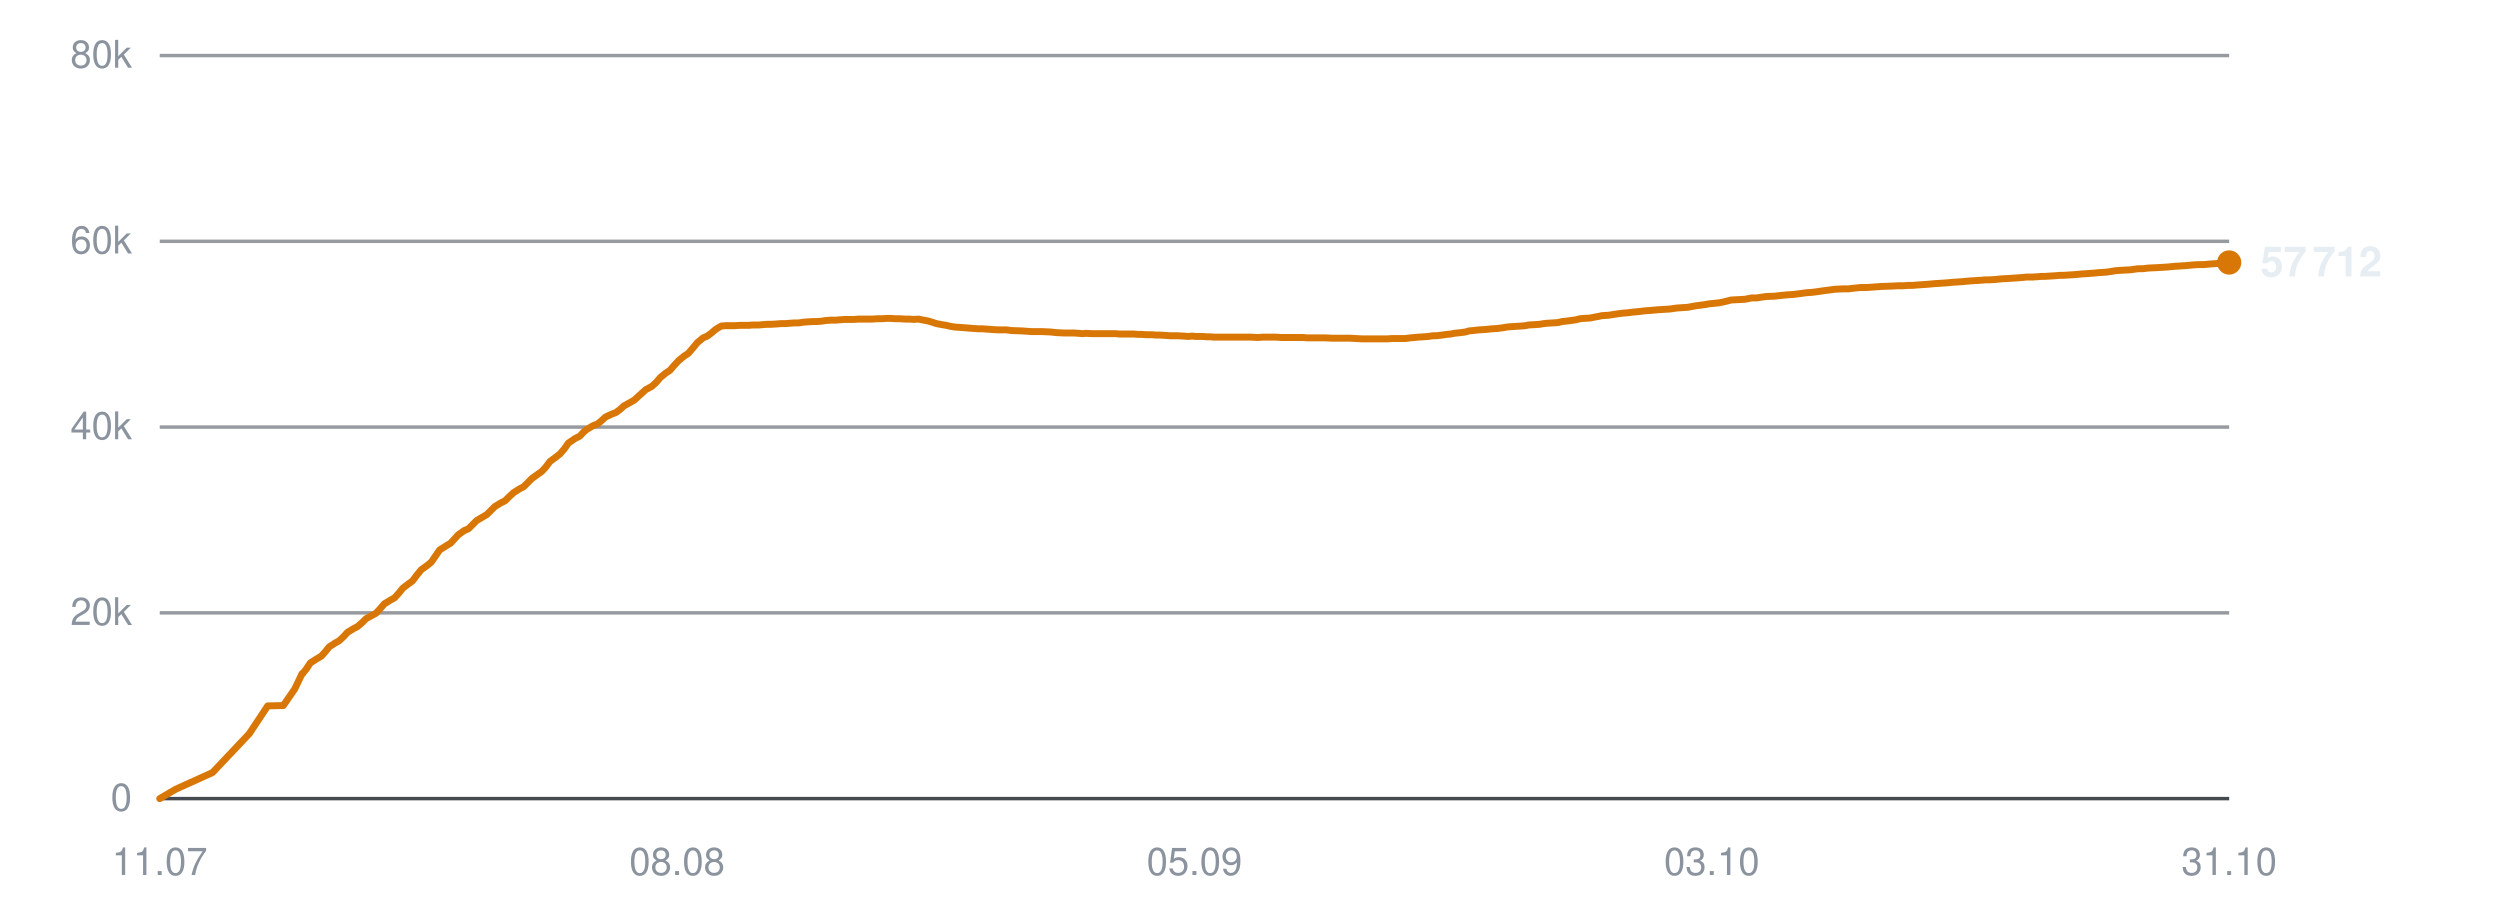
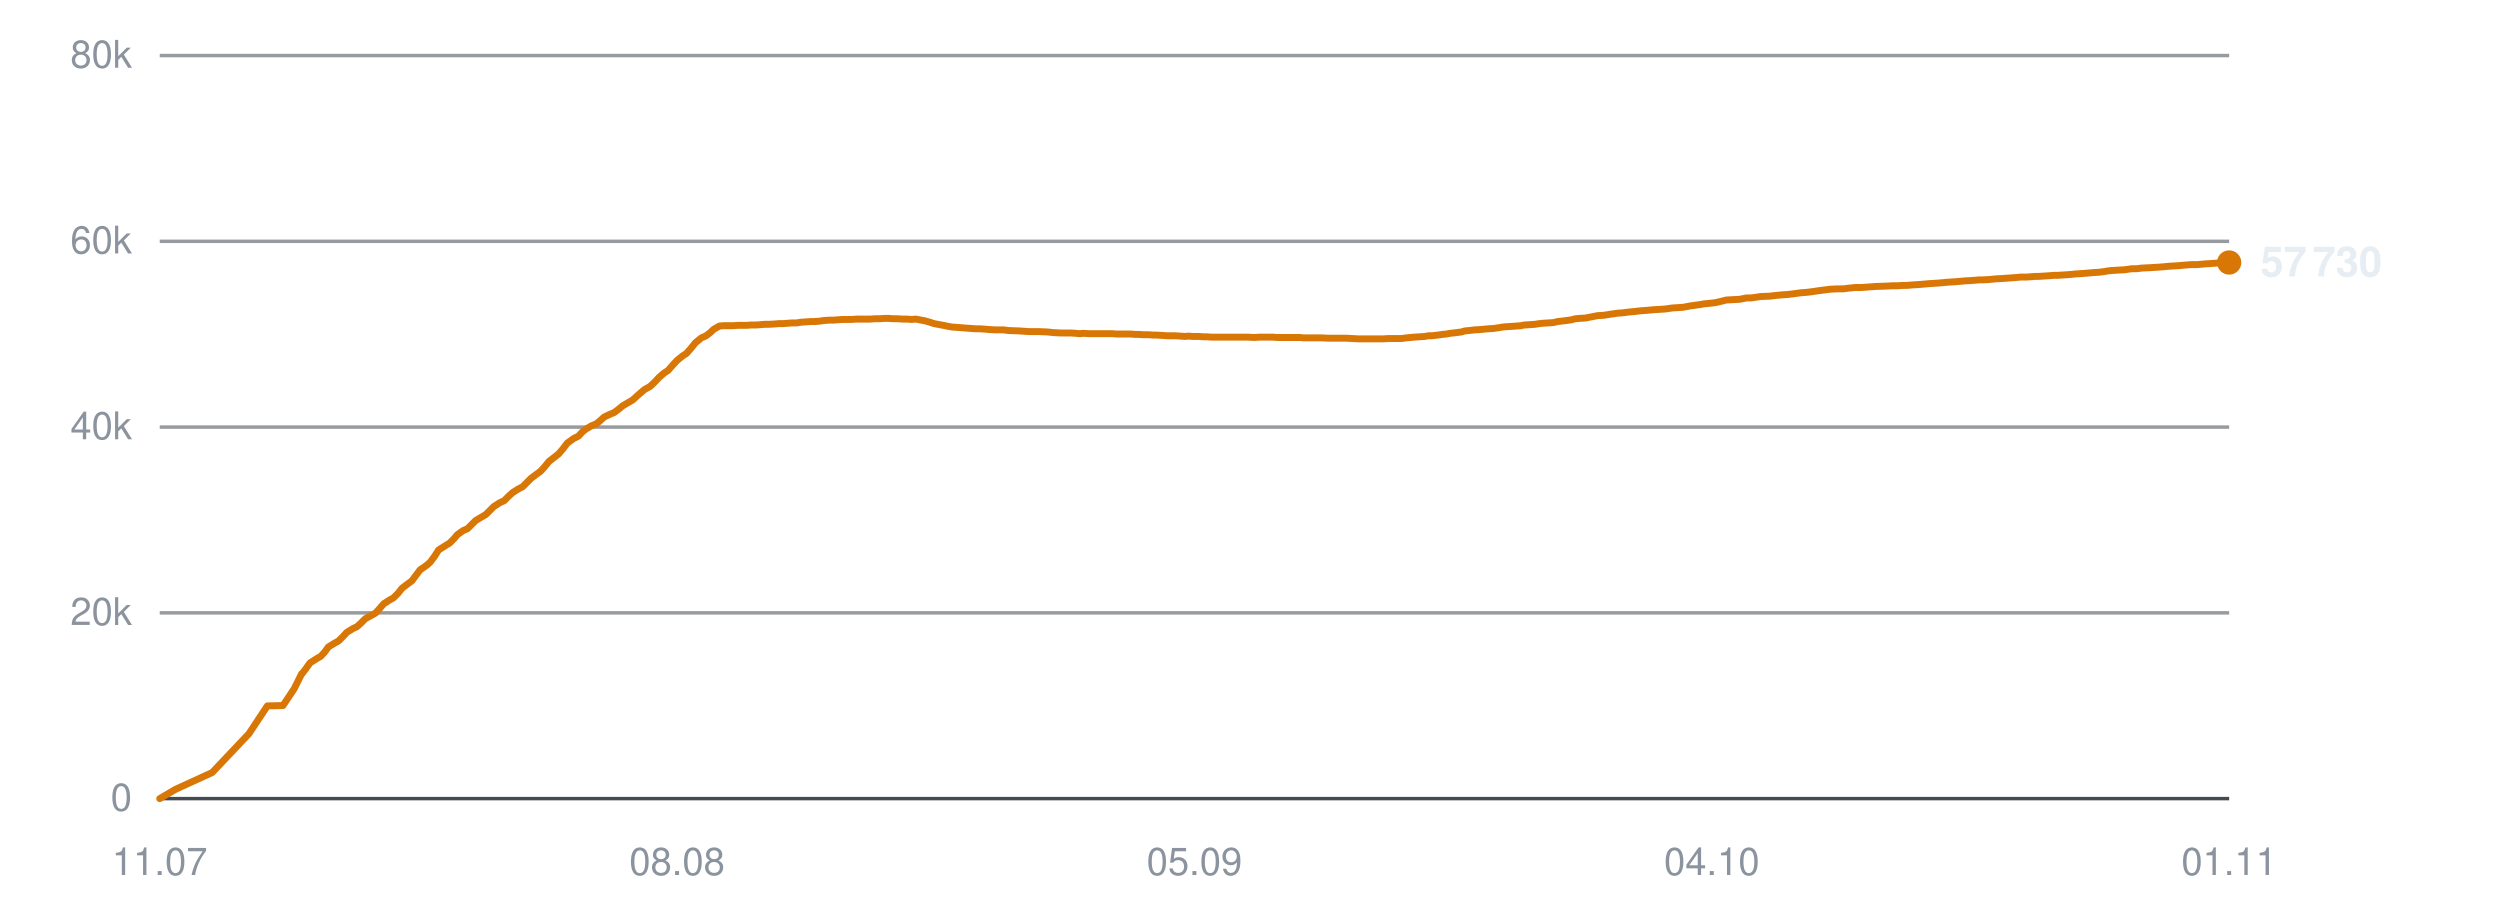
<svg xmlns="http://www.w3.org/2000/svg" viewBox="0 0 720 260" width="720" height="260" role="img" aria-label="Subscribers over time">
  <line x1="46" y1="230.0" x2="642" y2="230.0" stroke="#30363d" stroke-width="1" opacity="0.9" />
  <text x="38" y="233.5" text-anchor="end" font-family="-apple-system,BlinkMacSystemFont,'Segoe UI',Helvetica,Arial,sans-serif" font-size="11" fill="#8b949e">0</text>
  <line x1="46" y1="176.5" x2="642" y2="176.5" stroke="#30363d" stroke-width="1" opacity="0.5" />
  <text x="38" y="180.0" text-anchor="end" font-family="-apple-system,BlinkMacSystemFont,'Segoe UI',Helvetica,Arial,sans-serif" font-size="11" fill="#8b949e">20k</text>
  <line x1="46" y1="123.0" x2="642" y2="123.0" stroke="#30363d" stroke-width="1" opacity="0.5" />
  <text x="38" y="126.5" text-anchor="end" font-family="-apple-system,BlinkMacSystemFont,'Segoe UI',Helvetica,Arial,sans-serif" font-size="11" fill="#8b949e">40k</text>
  <line x1="46" y1="69.5" x2="642" y2="69.5" stroke="#30363d" stroke-width="1" opacity="0.5" />
  <text x="38" y="73.0" text-anchor="end" font-family="-apple-system,BlinkMacSystemFont,'Segoe UI',Helvetica,Arial,sans-serif" font-size="11" fill="#8b949e">60k</text>
  <line x1="46" y1="16.0" x2="642" y2="16.0" stroke="#30363d" stroke-width="1" opacity="0.5" />
  <text x="38" y="19.5" text-anchor="end" font-family="-apple-system,BlinkMacSystemFont,'Segoe UI',Helvetica,Arial,sans-serif" font-size="11" fill="#8b949e">80k</text>
  <text x="46.0" y="252" text-anchor="middle" font-family="-apple-system,BlinkMacSystemFont,'Segoe UI',Helvetica,Arial,sans-serif" font-size="11" fill="#8b949e">11.07</text>
  <text x="195.0" y="252" text-anchor="middle" font-family="-apple-system,BlinkMacSystemFont,'Segoe UI',Helvetica,Arial,sans-serif" font-size="11" fill="#8b949e">08.08</text>
  <text x="344.0" y="252" text-anchor="middle" font-family="-apple-system,BlinkMacSystemFont,'Segoe UI',Helvetica,Arial,sans-serif" font-size="11" fill="#8b949e">05.09</text>
-   <text x="493.0" y="252" text-anchor="middle" font-family="-apple-system,BlinkMacSystemFont,'Segoe UI',Helvetica,Arial,sans-serif" font-size="11" fill="#8b949e">03.10</text>
-   <text x="642.0" y="252" text-anchor="middle" font-family="-apple-system,BlinkMacSystemFont,'Segoe UI',Helvetica,Arial,sans-serif" font-size="11" fill="#8b949e">31.10</text>
-   <polyline points="46.0,230.0 50.6,227.3 61.2,222.5 71.8,211.3 77.1,203.3 81.6,203.2 84.9,198.4 87.0,194.0 87.2,194.0 87.2,193.9 88.2,192.7 89.4,190.9 91.3,189.7 92.5,189.0 93.6,187.8 94.8,186.3 96.5,185.2 97.6,184.6 98.9,183.4 100.1,182.1 101.9,181.0 102.9,180.5 104.2,179.4 105.4,178.2 107.2,177.2 108.3,176.6 109.5,175.3 110.7,173.9 112.5,172.8 113.6,172.2 114.8,170.9 116.0,169.4 117.7,168.1 118.8,167.3 120.0,165.7 121.3,164.1 123.1,162.8 124.2,161.9 125.3,160.3 126.6,158.4 128.5,157.2 129.8,156.4 130.9,155.2 132.0,154.0 133.7,152.8 134.9,152.3 136.1,151.1 137.3,149.9 139.0,148.9 140.2,148.2 141.4,147.0 142.5,145.9 144.3,144.8 145.5,144.2 146.7,143.0 147.9,141.9 149.6,140.8 150.8,140.2 152.0,139.0 153.2,137.8 155.0,136.5 156.0,135.8 157.2,134.5 158.4,132.9 160.3,131.5 161.3,130.7 162.5,129.3 163.7,127.6 165.6,126.3 167.0,125.6 168.1,124.4 169.1,123.6 170.8,122.6 172.1,122.1 173.3,121.1 174.4,120.1 176.1,119.3 177.4,118.8 178.6,117.9 179.7,116.9 181.5,115.9 182.7,115.2 183.9,114.1 186.0,112.2 187.7,111.3 189.0,110.1 190.2,108.7 191.8,107.4 192.9,106.7 194.2,105.2 195.5,103.8 197.1,102.5 198.2,101.8 199.5,100.3 200.8,98.7 202.5,97.3 203.7,96.8 204.9,95.9 206.2,94.8 207.7,93.9 208.9,93.8 210.2,93.8 211.5,93.8 213.1,93.7 214.2,93.7 215.6,93.7 216.8,93.6 218.5,93.6 219.6,93.5 220.9,93.4 222.1,93.4 223.7,93.3 224.9,93.2 226.2,93.2 227.4,93.1 228.8,93.0 230.0,93.0 231.3,92.8 232.6,92.7 234.2,92.6 235.3,92.6 236.6,92.5 237.9,92.3 239.5,92.2 240.7,92.2 241.9,92.1 243.2,92.0 244.8,92.0 245.9,92.0 247.3,91.9 248.5,91.9 250.1,91.9 251.2,91.9 252.6,91.8 253.8,91.8 255.4,91.7 256.5,91.7 257.9,91.8 259.2,91.8 260.7,91.9 261.9,91.9 263.2,92.0 264.5,91.9 266.0,92.2 267.1,92.4 268.5,92.8 269.7,93.2 271.3,93.5 272.5,93.7 273.8,94.0 275.1,94.2 276.6,94.3 277.9,94.4 279.1,94.5 280.4,94.6 281.9,94.7 283.1,94.7 284.4,94.8 285.7,94.9 287.3,95.0 288.4,95.0 289.8,95.0 291.3,95.2 294.3,95.3 297.1,95.5 300.0,95.5 302.4,95.6 304.3,95.8 306.4,95.9 307.4,95.9 309.3,95.9 310.7,96.0 311.8,96.1 312.7,96.0 314.6,96.1 316.5,96.1 318.4,96.1 319.8,96.1 321.3,96.1 322.4,96.2 323.3,96.2 325.0,96.2 326.5,96.2 327.7,96.3 328.6,96.3 330.3,96.4 331.8,96.4 332.9,96.5 334.0,96.5 335.6,96.6 337.1,96.7 338.2,96.7 339.2,96.7 340.9,96.8 342.3,96.9 343.3,96.8 344.4,96.9 346.3,96.9 347.7,97.0 348.6,97.0 349.7,97.1 351.6,97.1 353.3,97.1 355.3,97.1 356.9,97.1 358.4,97.1 359.5,97.1 360.5,97.1 362.2,97.2 363.7,97.1 364.8,97.1 365.8,97.1 367.5,97.1 369.0,97.2 370.1,97.2 371.1,97.2 372.8,97.2 374.3,97.2 375.4,97.2 376.4,97.3 378.1,97.3 379.5,97.3 380.5,97.3 381.6,97.3 383.5,97.4 385.0,97.4 386.0,97.4 387.0,97.4 388.8,97.4 390.5,97.5 392.5,97.6 394.1,97.6 395.6,97.6 396.8,97.6 397.7,97.6 399.4,97.6 400.9,97.5 402.1,97.5 403.0,97.5 404.7,97.5 406.2,97.3 407.4,97.2 408.4,97.1 410.0,97.0 411.4,96.9 412.6,96.7 413.6,96.7 415.3,96.5 416.7,96.3 417.8,96.2 418.8,96.0 420.6,95.8 422.1,95.6 423.1,95.3 424.2,95.2 426.0,95.0 427.7,94.9 429.7,94.7 431.3,94.6 432.8,94.4 433.9,94.2 434.9,94.1 436.5,94.0 438.1,93.9 439.3,93.8 440.2,93.6 441.9,93.5 443.4,93.4 444.6,93.2 445.5,93.1 447.2,93.0 448.7,92.9 449.9,92.6 450.9,92.5 452.5,92.3 453.9,92.1 455.0,91.8 456.1,91.7 457.9,91.6 459.4,91.3 460.5,91.1 461.4,90.9 463.2,90.8 465.1,90.5 467.2,90.2 468.6,90.1 470.2,89.9 472.3,89.7 473.9,89.5 475.4,89.4 477.6,89.2 479.3,89.1 480.9,89.0 483.0,88.7 484.5,88.6 486.1,88.5 488.2,88.1 489.7,87.9 491.2,87.7 492.2,87.5 493.3,87.4 495.2,87.2 496.6,86.9 498.6,86.4 500.5,86.3 502.5,86.2 504.5,85.8 505.9,85.8 508.6,85.4 511.1,85.3 512.8,85.1 514.9,84.9 516.5,84.8 518.1,84.6 520.3,84.3 521.8,84.2 523.4,84.0 525.4,83.7 527.0,83.5 528.5,83.3 530.5,83.2 532.3,83.2 533.9,83.0 535.9,82.8 537.7,82.8 541.8,82.5 544.8,82.4 546.7,82.3 548.1,82.3 549.6,82.2 550.8,82.2 551.8,82.1 553.3,82.0 554.8,81.9 556.0,81.8 557.0,81.7 558.6,81.6 560.1,81.5 561.3,81.4 562.3,81.3 563.9,81.2 565.3,81.1 566.3,81.0 567.5,80.9 569.2,80.8 570.7,80.7 571.7,80.6 572.8,80.6 574.6,80.5 576.5,80.3 578.5,80.2 579.9,80.1 581.4,80.0 582.6,79.9 583.6,79.8 585.2,79.8 586.8,79.7 587.9,79.6 588.9,79.6 590.5,79.5 592.1,79.4 593.2,79.3 594.2,79.3 595.8,79.2 597.3,79.1 598.5,79.0 599.5,78.9 601.1,78.8 602.5,78.7 603.6,78.6 604.7,78.5 606.4,78.4 607.9,78.2 609.0,78.0 610.0,77.9 611.7,77.8 613.6,77.7 615.7,77.4 617.1,77.4 618.7,77.2 620.9,77.1 622.6,77.0 624.2,76.9 626.3,76.7 627.9,76.6 629.5,76.5 631.6,76.3 633.2,76.2 634.8,76.2 636.9,76.0 638.5,75.9 640.0,75.8 642.0,75.6" fill="none" stroke="#d97706" stroke-width="2" stroke-linejoin="round" stroke-linecap="round" />
+   <text x="493.0" y="252" text-anchor="middle" font-family="-apple-system,BlinkMacSystemFont,'Segoe UI',Helvetica,Arial,sans-serif" font-size="11" fill="#8b949e">04.10</text>
+   <text x="642.0" y="252" text-anchor="middle" font-family="-apple-system,BlinkMacSystemFont,'Segoe UI',Helvetica,Arial,sans-serif" font-size="11" fill="#8b949e">01.11</text>
+   <polyline points="46.0,230.0 50.6,227.3 61.1,222.5 71.7,211.3 77.0,203.3 81.5,203.2 84.7,198.4 86.9,194.0 87.0,194.0 87.1,193.9 88.0,192.7 89.3,190.9 91.2,189.7 92.4,189.0 93.5,187.8 94.6,186.3 96.4,185.2 97.5,184.6 98.7,183.4 99.9,182.1 101.7,181.0 102.8,180.5 104.0,179.4 105.2,178.2 107.0,177.2 108.1,176.6 109.3,175.3 110.5,173.9 112.2,172.8 113.3,172.2 114.6,170.9 115.8,169.4 117.5,168.1 118.6,167.3 119.8,165.7 121.0,164.1 122.9,162.8 123.9,161.9 125.1,160.3 126.3,158.4 128.2,157.2 129.5,156.4 130.7,155.2 131.7,154.0 133.4,152.8 134.6,152.3 135.8,151.1 137.0,149.9 138.7,148.9 139.9,148.2 141.1,147.0 142.2,145.9 143.9,144.8 145.2,144.2 146.4,143.0 147.6,141.9 149.3,140.8 150.5,140.2 151.7,139.0 152.9,137.8 154.6,136.5 155.6,135.8 156.8,134.5 158.1,132.9 159.9,131.5 160.9,130.7 162.1,129.3 163.4,127.6 165.2,126.3 166.6,125.6 167.7,124.4 168.7,123.6 170.4,122.6 171.7,122.1 172.9,121.1 174.0,120.1 175.7,119.3 176.9,118.8 178.1,117.9 179.3,116.9 181.0,115.9 182.2,115.2 183.4,114.1 185.6,112.2 187.2,111.3 188.5,110.1 189.8,108.7 191.3,107.4 192.4,106.7 193.7,105.2 195.0,103.8 196.6,102.5 197.7,101.8 199.0,100.3 200.3,98.7 202.0,97.3 203.2,96.8 204.4,95.9 205.6,94.8 207.2,93.9 208.4,93.8 209.7,93.8 211.0,93.8 212.6,93.7 213.7,93.7 215.0,93.7 216.3,93.6 217.9,93.6 219.0,93.5 220.3,93.4 221.5,93.4 223.2,93.3 224.3,93.2 225.6,93.2 226.8,93.1 228.2,93.0 229.4,93.0 230.7,92.8 232.0,92.7 233.6,92.6 234.7,92.6 236.0,92.5 237.3,92.3 238.9,92.2 240.0,92.2 241.3,92.1 242.6,92.0 244.1,92.0 245.3,92.0 246.6,91.9 247.9,91.9 249.4,91.9 250.6,91.9 251.9,91.8 253.2,91.8 254.7,91.7 255.9,91.7 257.2,91.8 258.5,91.8 260.0,91.9 261.2,91.9 262.5,92.0 263.8,91.9 265.3,92.2 266.4,92.4 267.8,92.8 269.0,93.2 270.6,93.5 271.7,93.7 273.1,94.0 274.3,94.2 275.9,94.3 277.1,94.4 278.4,94.5 279.7,94.6 281.2,94.7 282.3,94.7 283.7,94.8 284.9,94.9 286.5,95.0 287.6,95.0 289.0,95.0 290.5,95.2 293.5,95.3 296.3,95.5 299.2,95.5 301.6,95.6 303.5,95.8 305.6,95.9 306.5,95.9 308.4,95.9 309.9,96.0 310.9,96.1 311.9,96.0 313.8,96.1 315.6,96.1 317.6,96.1 319.0,96.1 320.4,96.1 321.5,96.2 322.5,96.2 324.1,96.2 325.6,96.2 326.8,96.3 327.7,96.3 329.4,96.4 330.9,96.4 332.0,96.5 333.0,96.5 334.7,96.6 336.2,96.7 337.3,96.7 338.3,96.7 340.0,96.8 341.3,96.9 342.3,96.8 343.5,96.9 345.3,96.9 346.7,97.0 347.7,97.0 348.8,97.1 350.6,97.1 352.4,97.1 354.3,97.1 355.9,97.1 357.4,97.1 358.5,97.1 359.5,97.1 361.2,97.2 362.7,97.1 363.8,97.1 364.8,97.1 366.5,97.1 368.0,97.2 369.1,97.2 370.0,97.2 371.8,97.2 373.3,97.2 374.4,97.2 375.4,97.3 377.0,97.3 378.4,97.3 379.5,97.3 380.6,97.3 382.4,97.4 383.9,97.4 384.9,97.4 385.9,97.4 387.7,97.4 389.5,97.5 391.4,97.6 393.0,97.6 394.5,97.6 395.7,97.6 396.6,97.6 398.3,97.6 399.8,97.5 400.9,97.5 401.9,97.5 403.6,97.5 405.1,97.3 406.2,97.2 407.2,97.1 408.8,97.0 410.3,96.9 411.4,96.7 412.4,96.7 414.1,96.5 415.5,96.3 416.6,96.2 417.6,96.0 419.4,95.8 420.9,95.6 421.9,95.3 423.0,95.2 424.8,95.0 426.5,94.9 428.5,94.7 430.1,94.6 431.5,94.4 432.7,94.2 433.7,94.1 435.3,94.0 436.8,93.9 438.0,93.8 439.0,93.6 440.6,93.5 442.1,93.4 443.3,93.2 444.3,93.1 445.9,93.0 447.4,92.9 448.6,92.6 449.6,92.5 451.2,92.3 452.6,92.1 453.7,91.8 454.8,91.7 456.6,91.6 458.1,91.3 459.1,91.1 460.1,90.9 461.9,90.8 463.8,90.5 465.8,90.2 467.3,90.1 468.8,89.9 470.9,89.7 472.5,89.5 474.1,89.4 476.2,89.2 477.9,89.1 479.5,89.0 481.6,88.7 483.1,88.6 484.7,88.5 486.8,88.1 488.3,87.9 489.7,87.7 490.8,87.5 491.9,87.4 493.8,87.2 495.2,86.9 497.2,86.4 499.0,86.3 501.0,86.2 503.0,85.8 504.4,85.8 507.1,85.4 509.7,85.3 511.3,85.1 513.4,84.9 515.0,84.8 516.6,84.6 518.8,84.3 520.3,84.2 521.9,84.0 523.9,83.7 525.5,83.5 527.0,83.3 529.0,83.2 530.8,83.2 532.3,83.0 534.3,82.8 536.1,82.8 540.2,82.5 543.2,82.4 545.1,82.3 546.5,82.3 548.0,82.2 549.2,82.2 550.2,82.1 551.7,82.0 553.2,81.9 554.4,81.8 555.4,81.7 557.0,81.6 558.5,81.5 559.6,81.4 560.6,81.3 562.2,81.2 563.6,81.1 564.7,81.0 565.8,80.9 567.6,80.8 569.0,80.7 570.0,80.6 571.1,80.6 572.9,80.5 574.8,80.3 576.8,80.2 578.2,80.1 579.7,80.0 580.9,79.9 581.9,79.8 583.5,79.8 585.0,79.7 586.2,79.6 587.2,79.6 588.8,79.5 590.3,79.4 591.5,79.3 592.5,79.3 594.1,79.2 595.6,79.1 596.8,79.0 597.7,78.9 599.3,78.8 600.7,78.7 601.8,78.6 602.9,78.5 604.6,78.4 606.1,78.2 607.2,78.0 608.2,77.9 609.9,77.8 611.8,77.7 613.9,77.4 615.3,77.4 616.9,77.2 619.1,77.1 620.7,77.0 622.3,76.9 624.4,76.7 626.0,76.6 627.6,76.5 629.8,76.3 631.3,76.2 632.9,76.2 635.0,76.0 636.6,75.9 638.1,75.8 640.1,75.6 642.0,75.6" fill="none" stroke="#d97706" stroke-width="2" stroke-linejoin="round" stroke-linecap="round" />
  <circle cx="642.0" cy="75.6" r="3.5" fill="#d97706" />
-   <text x="651.0" y="79.6" font-family="-apple-system,BlinkMacSystemFont,'Segoe UI',Helvetica,Arial,sans-serif" font-size="12" font-weight="600" fill="#e6edf3">57 712</text>
+   <text x="651.0" y="79.6" font-family="-apple-system,BlinkMacSystemFont,'Segoe UI',Helvetica,Arial,sans-serif" font-size="12" font-weight="600" fill="#e6edf3">57 730</text>
</svg>
